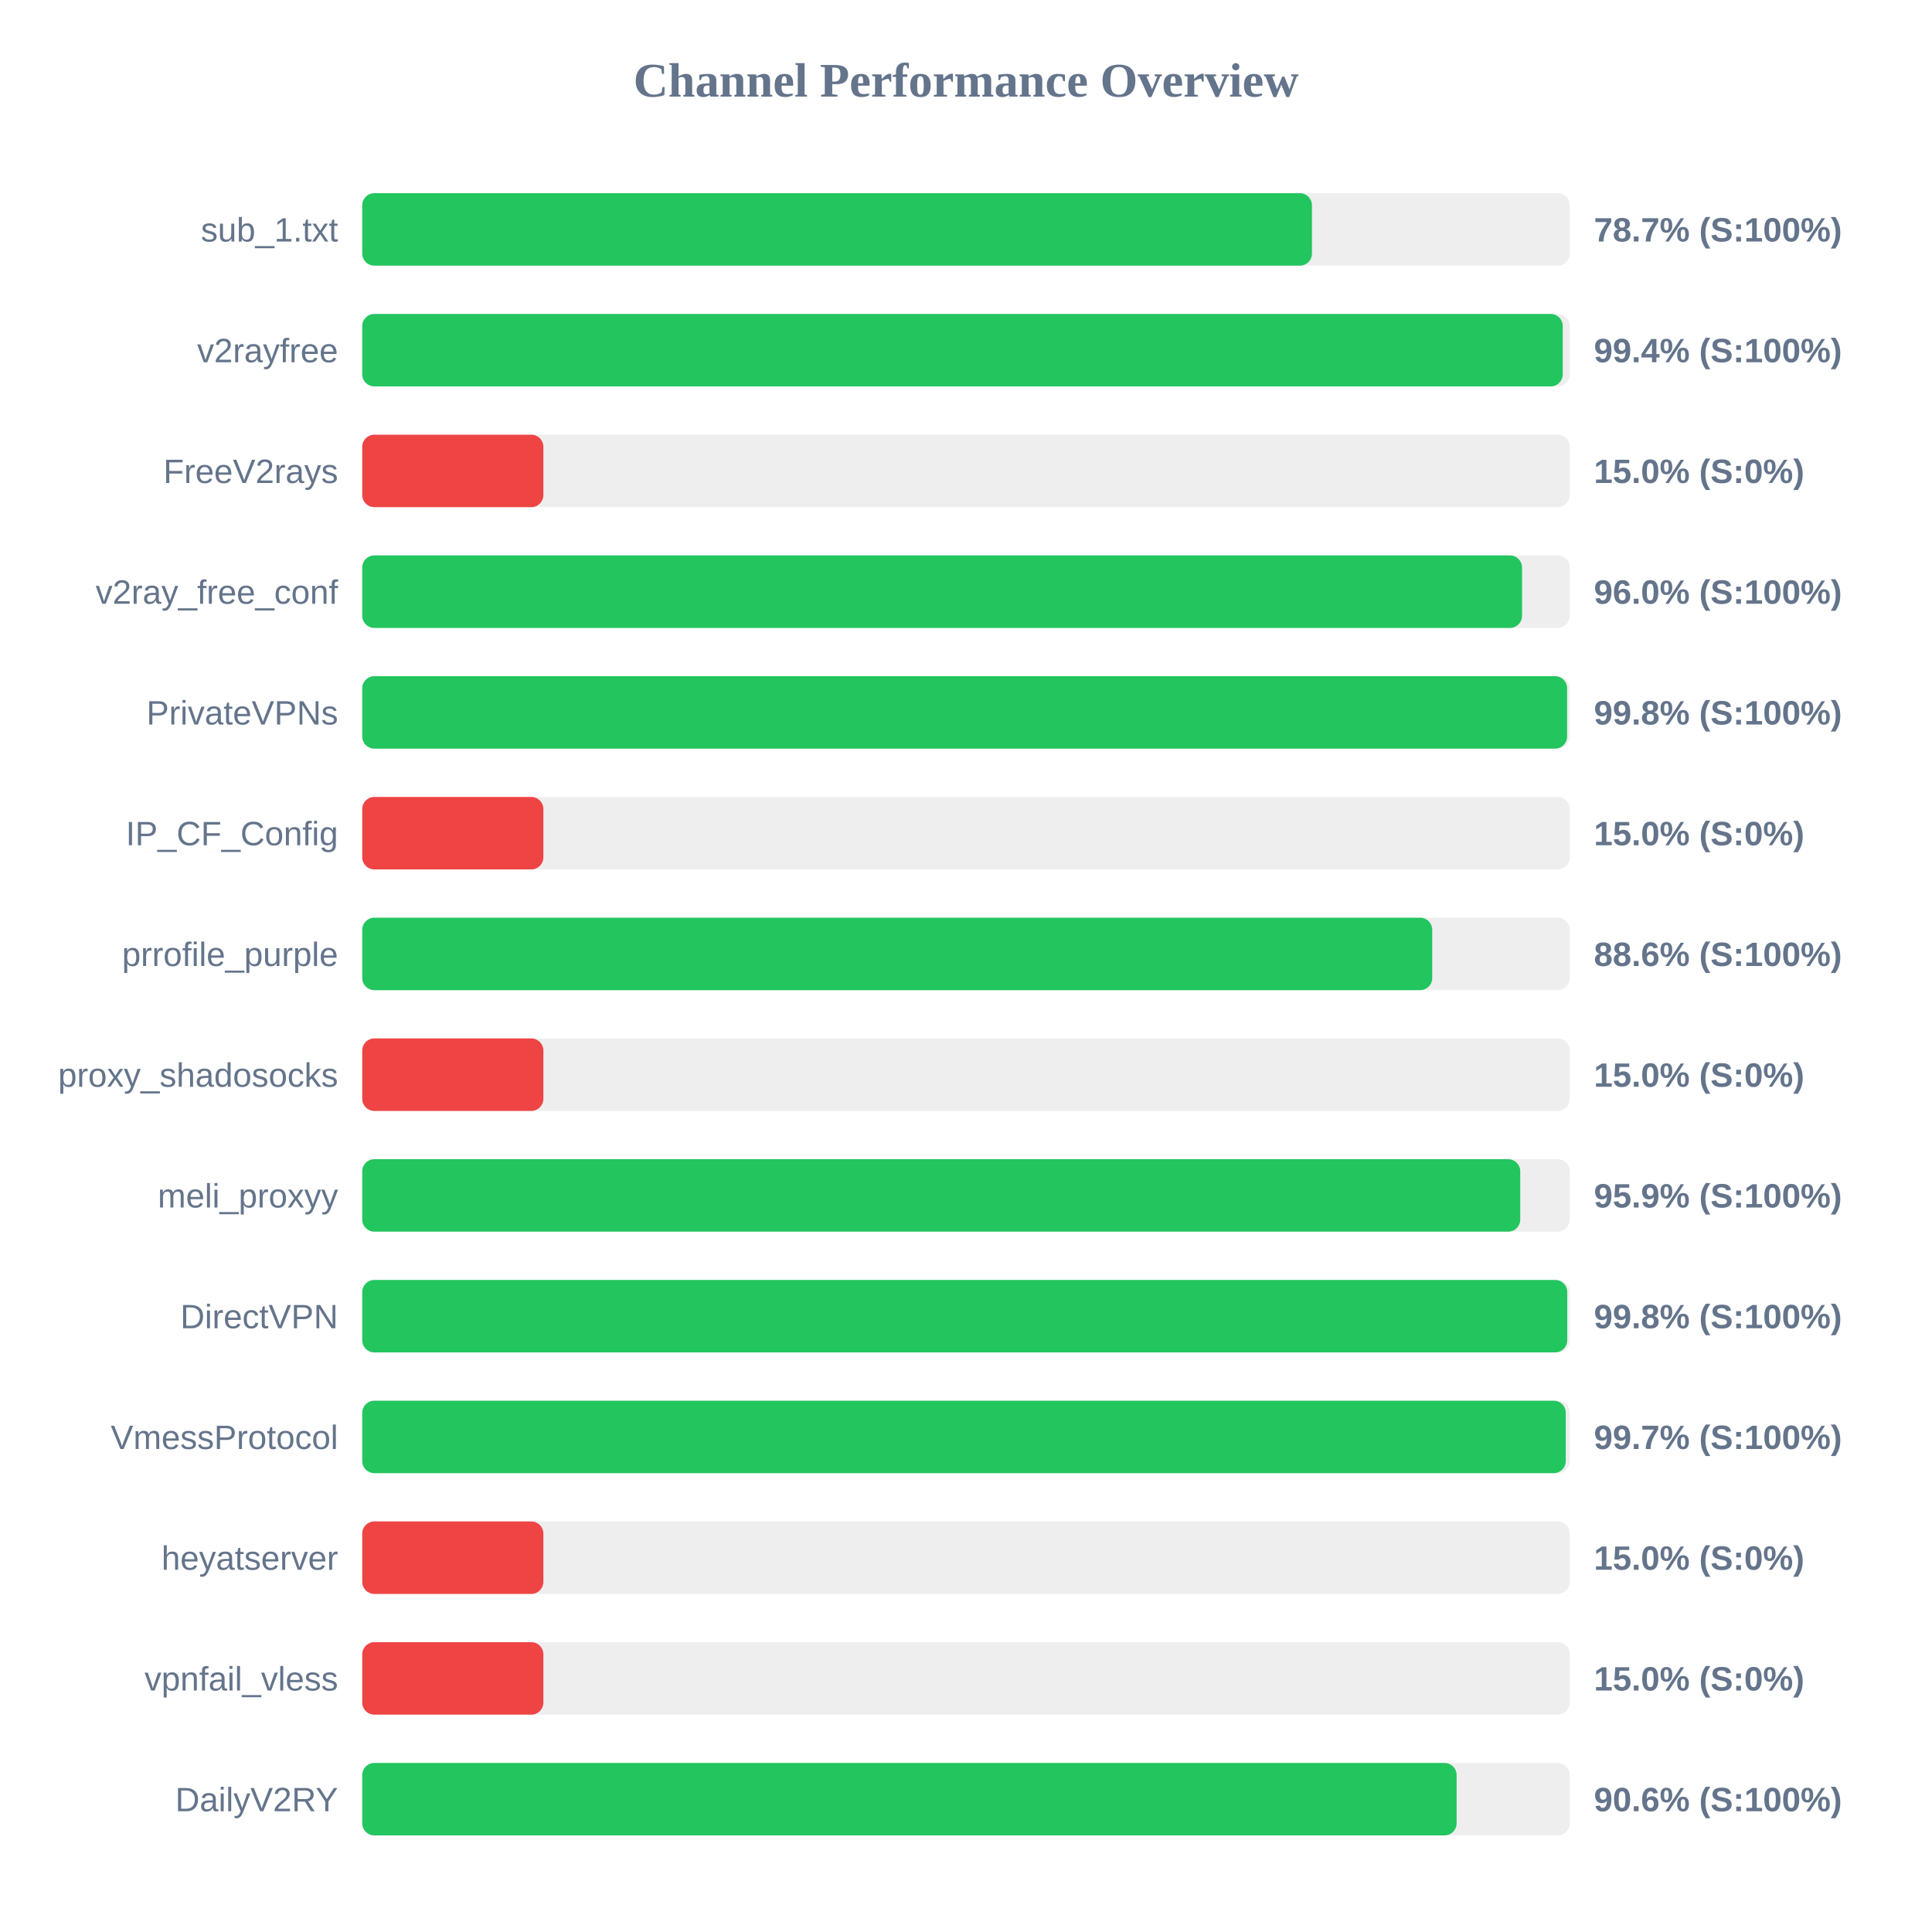
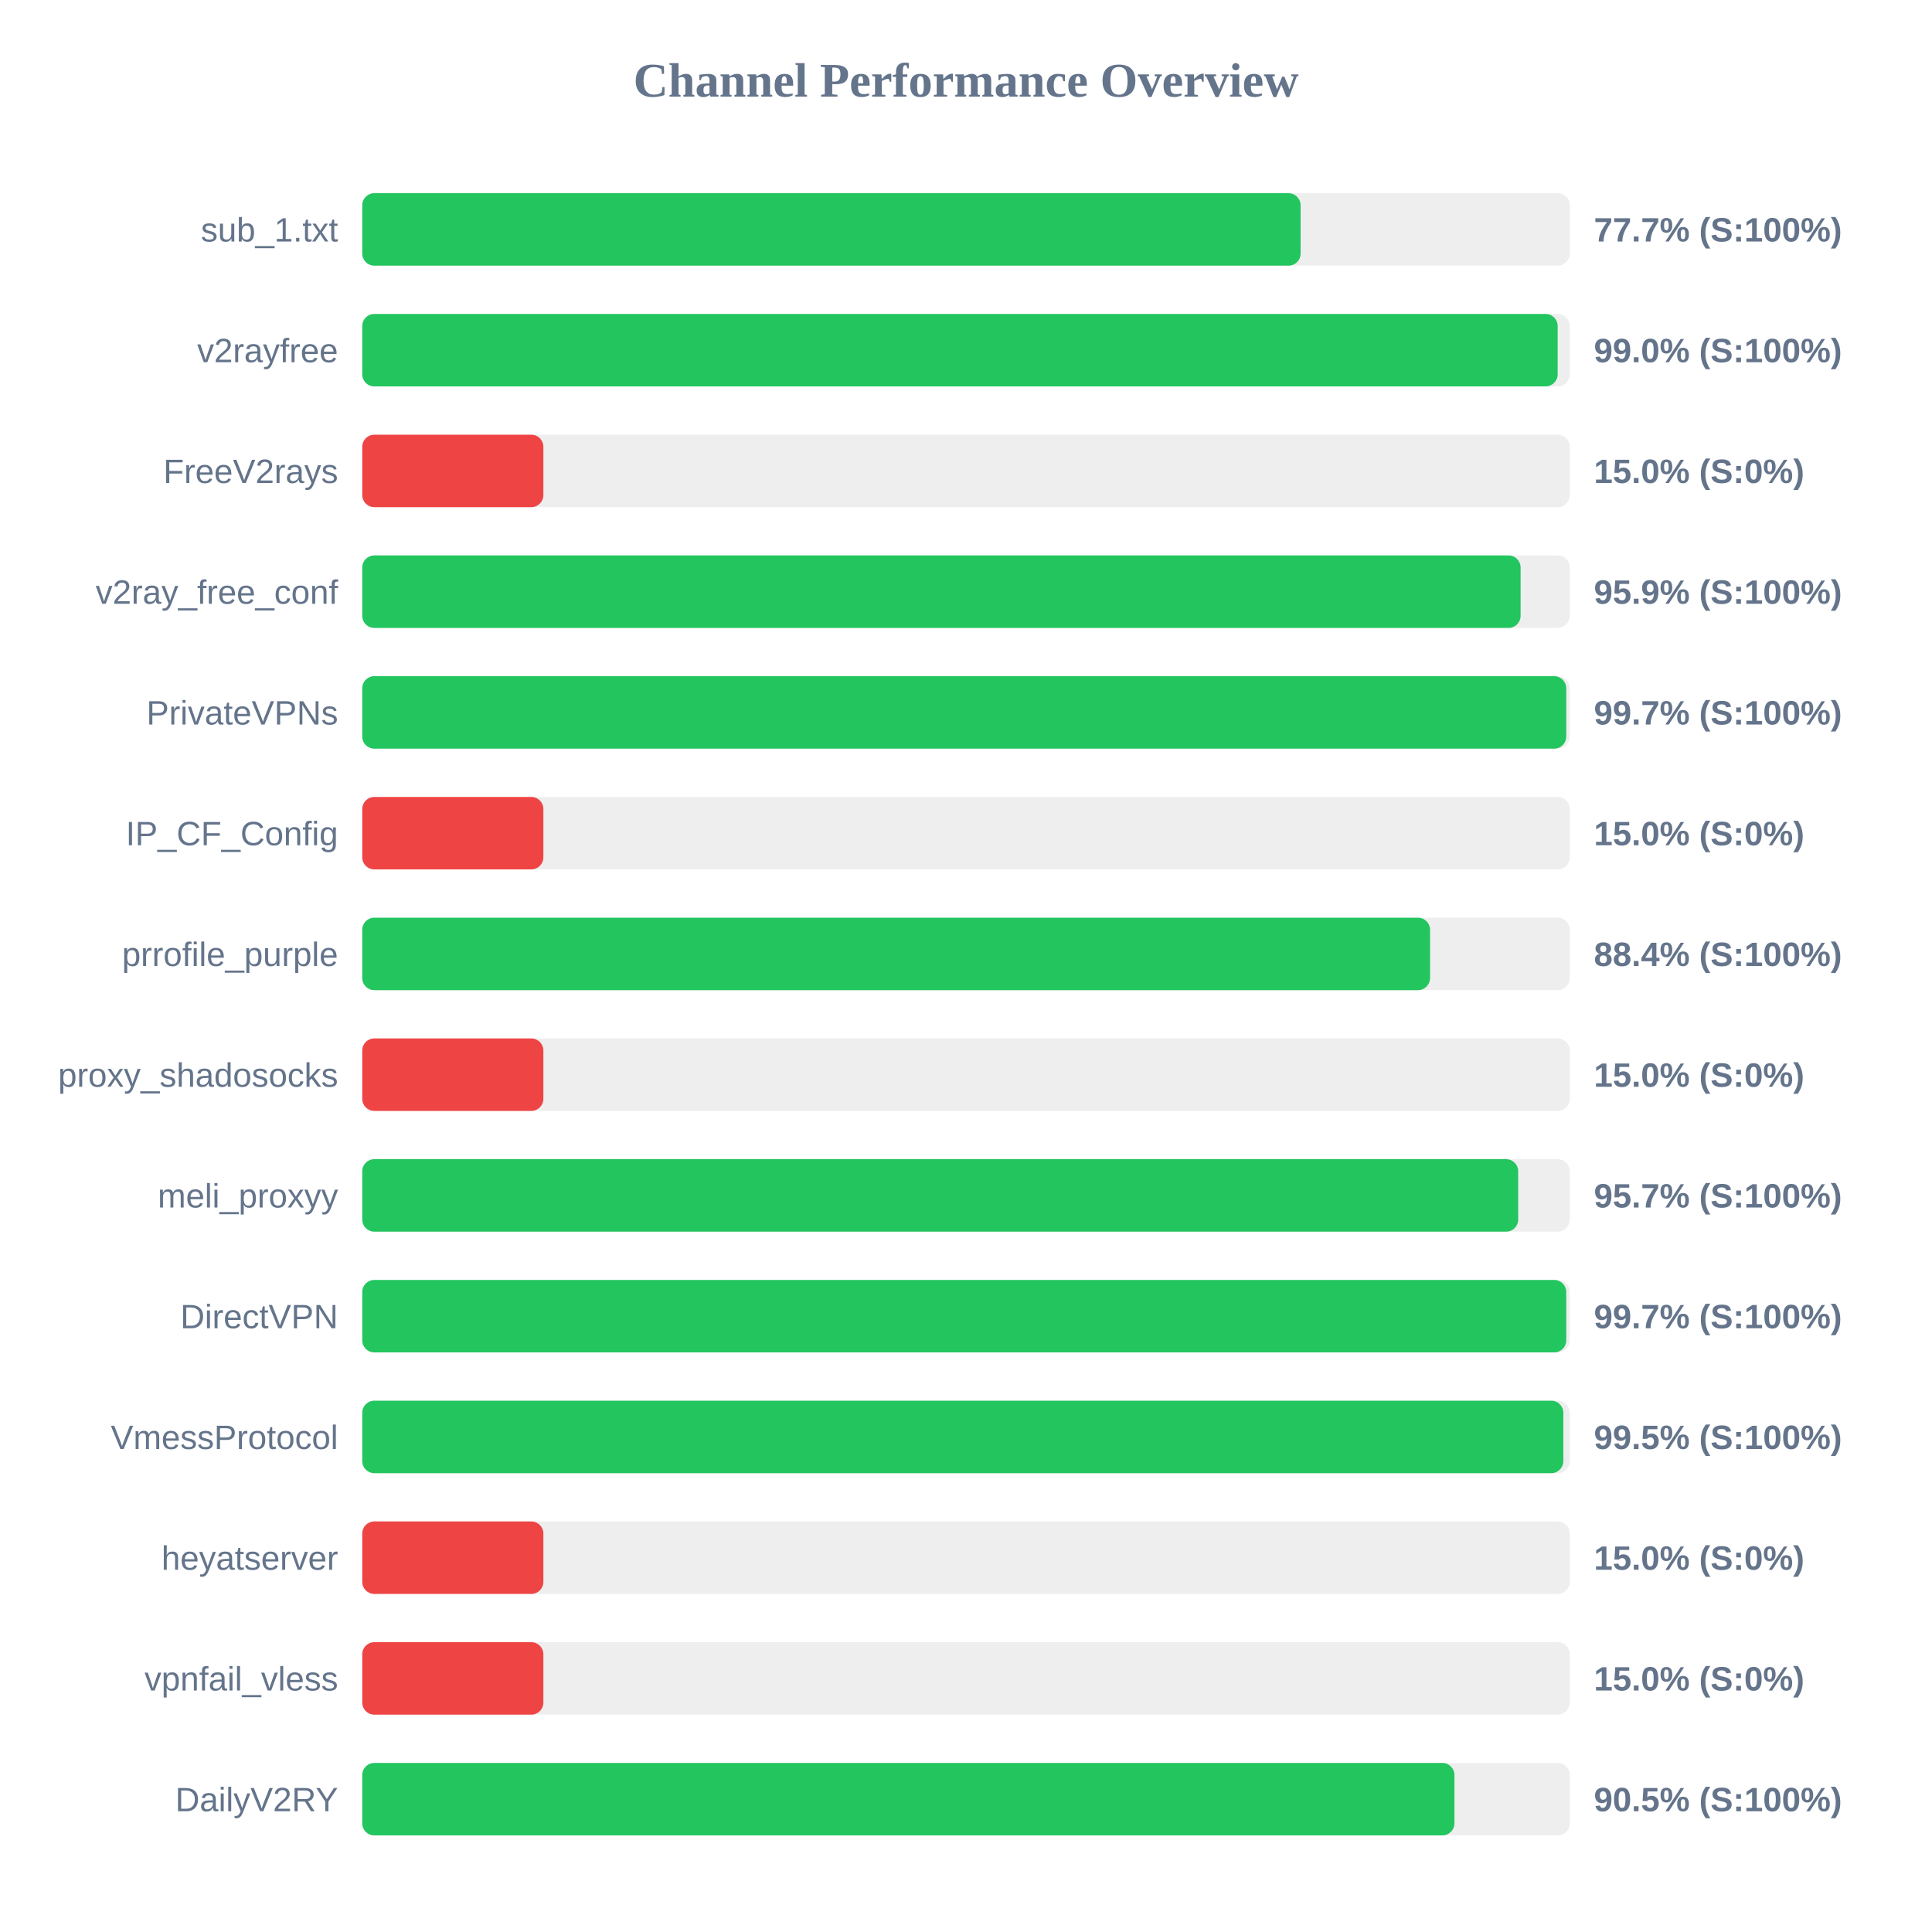
<svg xmlns="http://www.w3.org/2000/svg" width="800" height="800" version="1.1">
  <style>
        .row { font: 14px Arial; fill: #64748b; }
        .score { font: bold 14px Arial; fill: #64748b; }
    </style>
  <text x="400" y="40" text-anchor="middle" font-size="20px" font-weight="bold" fill="#64748b">Channel Performance Overview</text>
  <rect x="150" y="80" width="500" height="30" fill="#eee" rx="5" />
-   <rect x="150" y="80" width="393.25" height="30" fill="#22c55e" rx="5" />
+   <rect x="150" y="80" width="388.55" height="30" fill="#22c55e" rx="5" />
  <text x="140" y="100" text-anchor="end" class="row">sub_1.txt</text>
-   <text x="660" y="100" text-anchor="start" class="score">78.7% (S:100%)</text>
+   <text x="660" y="100" text-anchor="start" class="score">77.7% (S:100%)</text>
  <rect x="150" y="130" width="500" height="30" fill="#eee" rx="5" />
-   <rect x="150" y="130" width="497.1" height="30" fill="#22c55e" rx="5" />
+   <rect x="150" y="130" width="495.0" height="30" fill="#22c55e" rx="5" />
  <text x="140" y="150" text-anchor="end" class="row">v2rayfree</text>
-   <text x="660" y="150" text-anchor="start" class="score">99.4% (S:100%)</text>
+   <text x="660" y="150" text-anchor="start" class="score">99.0% (S:100%)</text>
  <rect x="150" y="180" width="500" height="30" fill="#eee" rx="5" />
  <rect x="150" y="180" width="75.0" height="30" fill="#ef4444" rx="5" />
  <text x="140" y="200" text-anchor="end" class="row">FreeV2rays</text>
  <text x="660" y="200" text-anchor="start" class="score">15.0% (S:0%)</text>
  <rect x="150" y="230" width="500" height="30" fill="#eee" rx="5" />
-   <rect x="150" y="230" width="480.25" height="30" fill="#22c55e" rx="5" />
+   <rect x="150" y="230" width="479.65" height="30" fill="#22c55e" rx="5" />
  <text x="140" y="250" text-anchor="end" class="row">v2ray_free_conf</text>
-   <text x="660" y="250" text-anchor="start" class="score">96.0% (S:100%)</text>
+   <text x="660" y="250" text-anchor="start" class="score">95.9% (S:100%)</text>
  <rect x="150" y="280" width="500" height="30" fill="#eee" rx="5" />
-   <rect x="150" y="280" width="498.9" height="30" fill="#22c55e" rx="5" />
+   <rect x="150" y="280" width="498.55" height="30" fill="#22c55e" rx="5" />
  <text x="140" y="300" text-anchor="end" class="row">PrivateVPNs</text>
-   <text x="660" y="300" text-anchor="start" class="score">99.8% (S:100%)</text>
+   <text x="660" y="300" text-anchor="start" class="score">99.7% (S:100%)</text>
  <rect x="150" y="330" width="500" height="30" fill="#eee" rx="5" />
  <rect x="150" y="330" width="75.0" height="30" fill="#ef4444" rx="5" />
  <text x="140" y="350" text-anchor="end" class="row">IP_CF_Config</text>
  <text x="660" y="350" text-anchor="start" class="score">15.0% (S:0%)</text>
  <rect x="150" y="380" width="500" height="30" fill="#eee" rx="5" />
-   <rect x="150" y="380" width="443.05" height="30" fill="#22c55e" rx="5" />
+   <rect x="150" y="380" width="442.15" height="30" fill="#22c55e" rx="5" />
  <text x="140" y="400" text-anchor="end" class="row">prrofile_purple</text>
-   <text x="660" y="400" text-anchor="start" class="score">88.6% (S:100%)</text>
+   <text x="660" y="400" text-anchor="start" class="score">88.4% (S:100%)</text>
  <rect x="150" y="430" width="500" height="30" fill="#eee" rx="5" />
  <rect x="150" y="430" width="75.0" height="30" fill="#ef4444" rx="5" />
  <text x="140" y="450" text-anchor="end" class="row">proxy_shadosocks</text>
  <text x="660" y="450" text-anchor="start" class="score">15.0% (S:0%)</text>
  <rect x="150" y="480" width="500" height="30" fill="#eee" rx="5" />
-   <rect x="150" y="480" width="479.5" height="30" fill="#22c55e" rx="5" />
+   <rect x="150" y="480" width="478.65" height="30" fill="#22c55e" rx="5" />
  <text x="140" y="500" text-anchor="end" class="row">meli_proxyy</text>
-   <text x="660" y="500" text-anchor="start" class="score">95.9% (S:100%)</text>
+   <text x="660" y="500" text-anchor="start" class="score">95.7% (S:100%)</text>
  <rect x="150" y="530" width="500" height="30" fill="#eee" rx="5" />
-   <rect x="150" y="530" width="498.95" height="30" fill="#22c55e" rx="5" />
+   <rect x="150" y="530" width="498.55" height="30" fill="#22c55e" rx="5" />
  <text x="140" y="550" text-anchor="end" class="row">DirectVPN</text>
-   <text x="660" y="550" text-anchor="start" class="score">99.8% (S:100%)</text>
+   <text x="660" y="550" text-anchor="start" class="score">99.7% (S:100%)</text>
  <rect x="150" y="580" width="500" height="30" fill="#eee" rx="5" />
-   <rect x="150" y="580" width="498.35" height="30" fill="#22c55e" rx="5" />
+   <rect x="150" y="580" width="497.35" height="30" fill="#22c55e" rx="5" />
  <text x="140" y="600" text-anchor="end" class="row">VmessProtocol</text>
-   <text x="660" y="600" text-anchor="start" class="score">99.7% (S:100%)</text>
+   <text x="660" y="600" text-anchor="start" class="score">99.5% (S:100%)</text>
  <rect x="150" y="630" width="500" height="30" fill="#eee" rx="5" />
  <rect x="150" y="630" width="75.0" height="30" fill="#ef4444" rx="5" />
  <text x="140" y="650" text-anchor="end" class="row">heyatserver</text>
  <text x="660" y="650" text-anchor="start" class="score">15.0% (S:0%)</text>
  <rect x="150" y="680" width="500" height="30" fill="#eee" rx="5" />
  <rect x="150" y="680" width="75.0" height="30" fill="#ef4444" rx="5" />
  <text x="140" y="700" text-anchor="end" class="row">vpnfail_vless</text>
  <text x="660" y="700" text-anchor="start" class="score">15.0% (S:0%)</text>
  <rect x="150" y="730" width="500" height="30" fill="#eee" rx="5" />
-   <rect x="150" y="730" width="453.15" height="30" fill="#22c55e" rx="5" />
+   <rect x="150" y="730" width="452.25" height="30" fill="#22c55e" rx="5" />
  <text x="140" y="750" text-anchor="end" class="row">DailyV2RY</text>
-   <text x="660" y="750" text-anchor="start" class="score">90.6% (S:100%)</text>
+   <text x="660" y="750" text-anchor="start" class="score">90.5% (S:100%)</text>
</svg>
